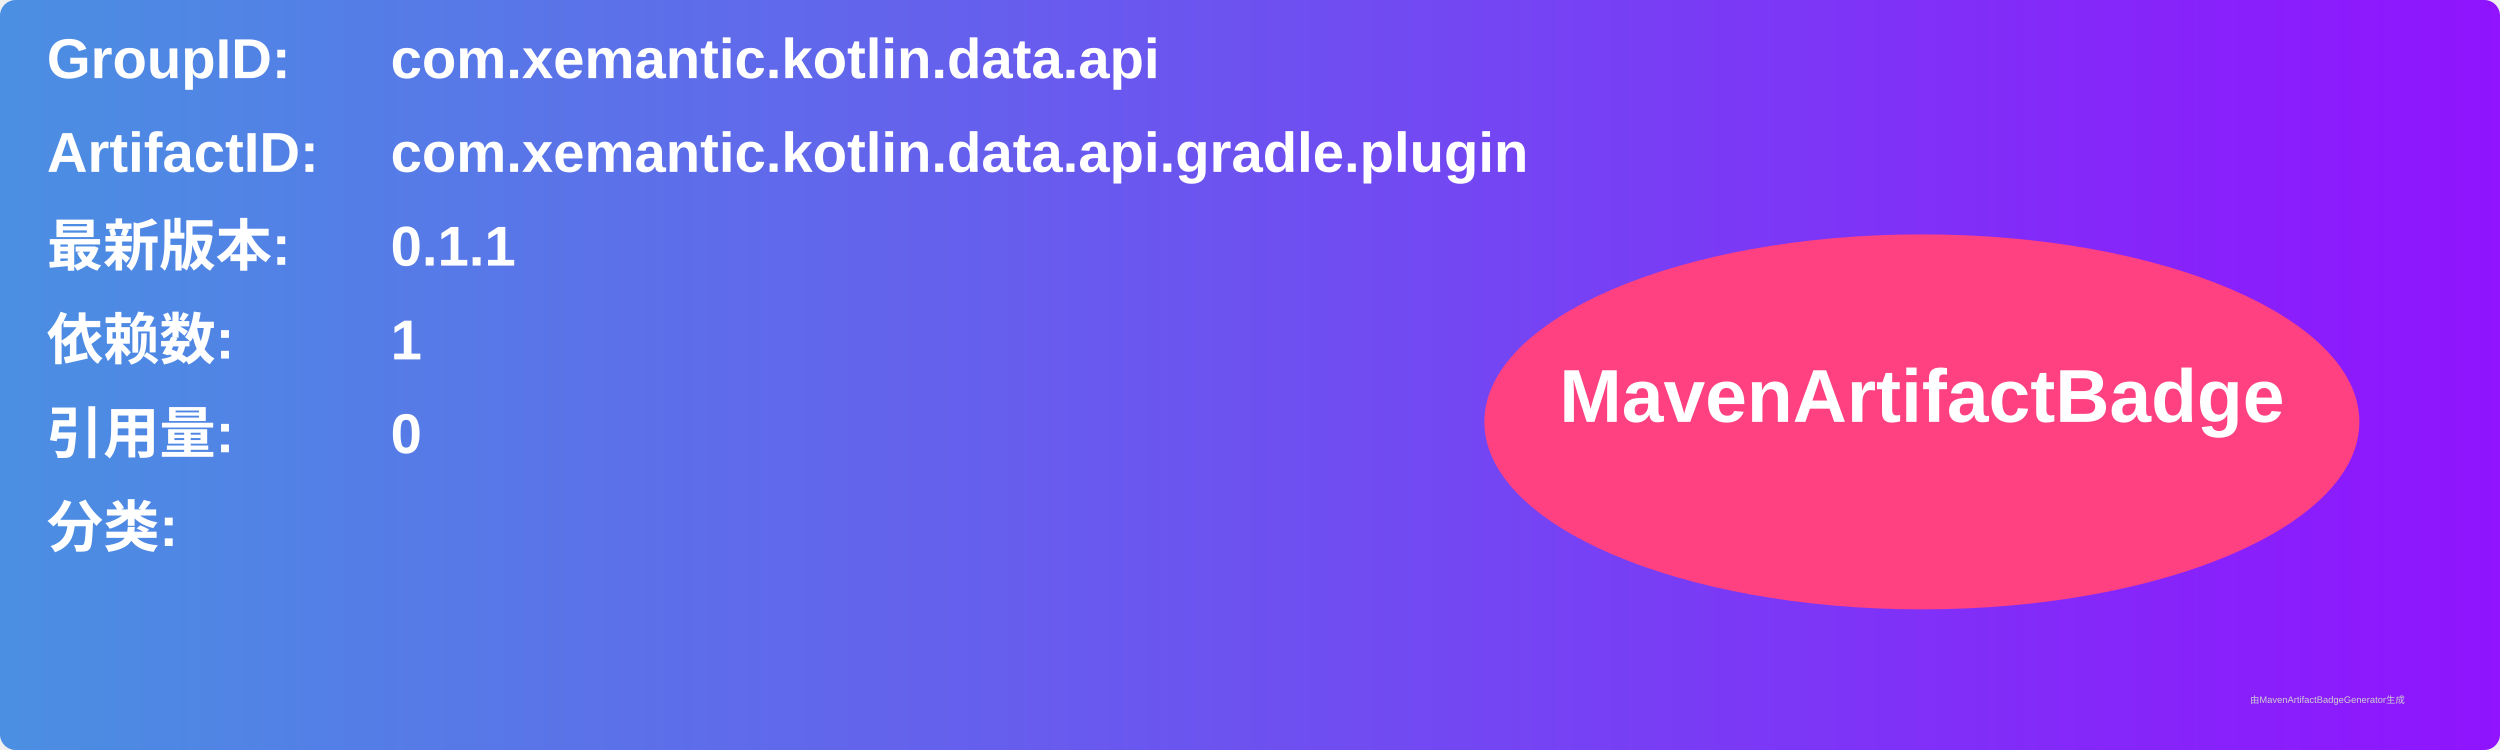
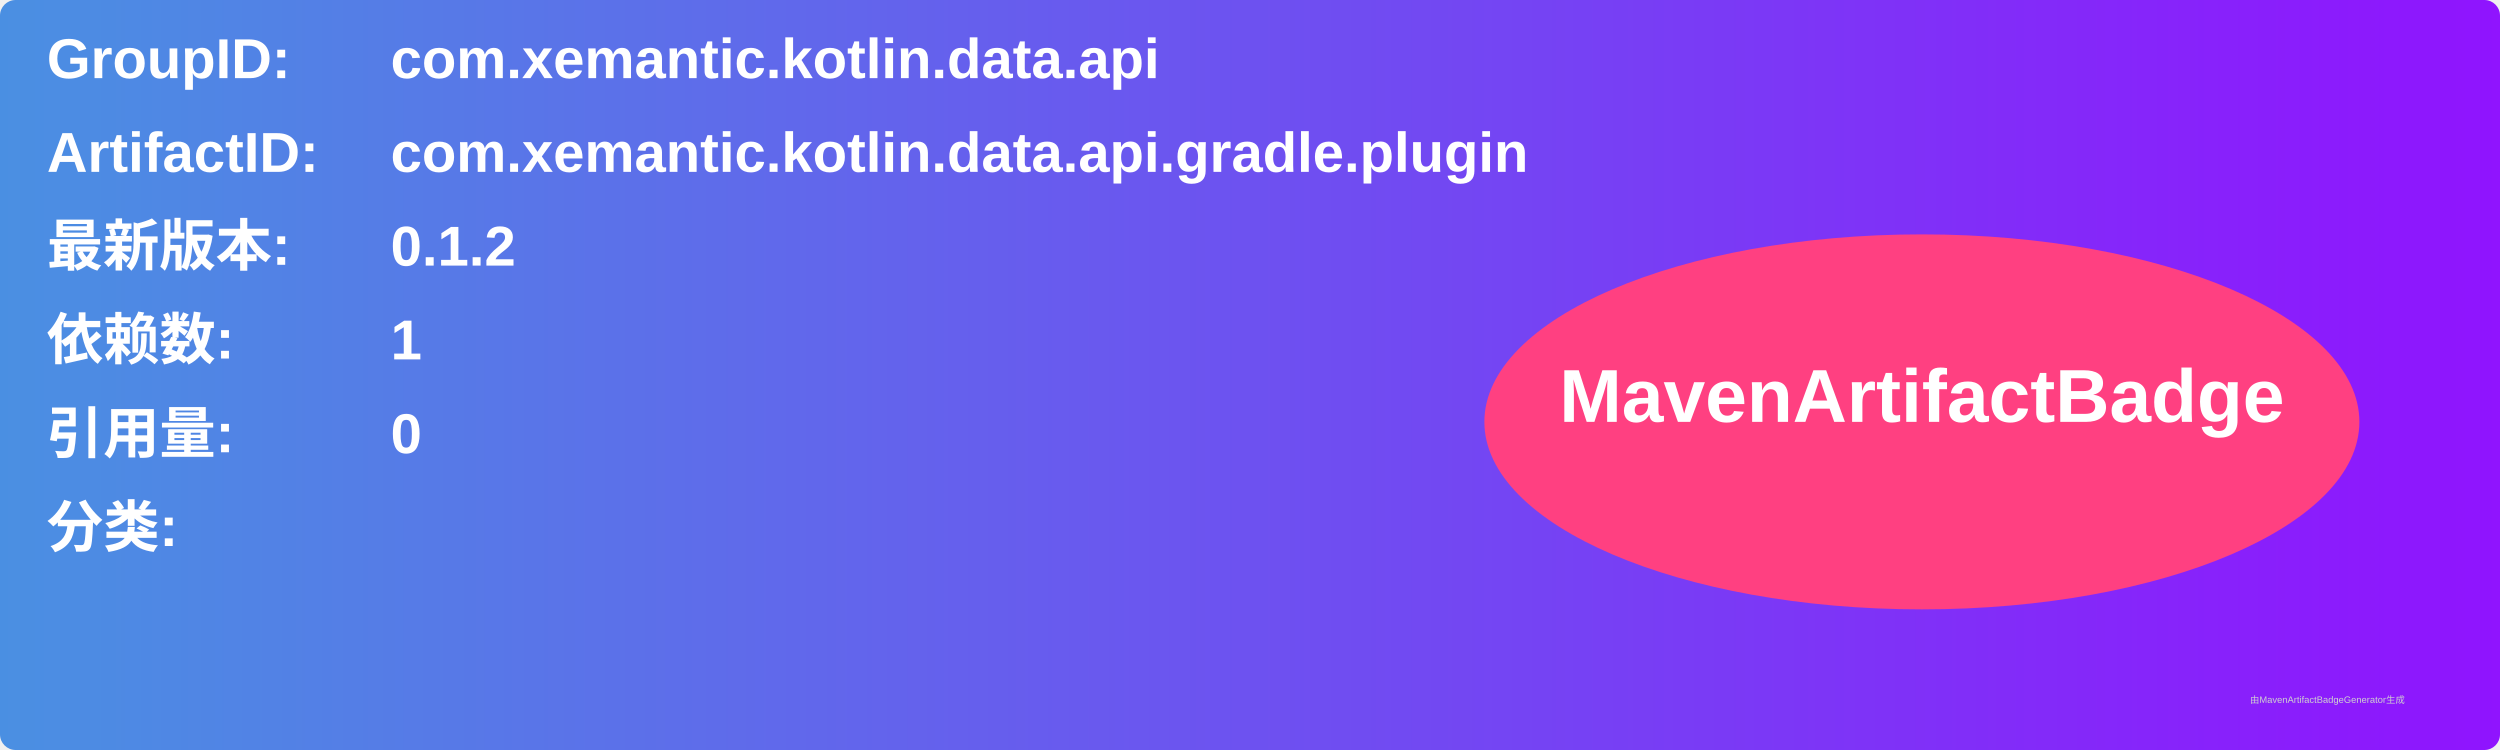
<svg xmlns="http://www.w3.org/2000/svg" width="800" height="240" viewBox="0 0 800 240">
  <linearGradient id="grad" x1="0%" y1="0%" x2="100%" y2="0%">
    <stop offset="0%" stop-color="#4a90e2" />
    <stop offset="100%" stop-color="#9013fe" />
  </linearGradient>
  <rect width="100%" height="100%" rx="5" ry="5" fill="url(#grad)" />
  <g transform="translate(15, 15)">
    <text x="0" y="10" font-family="Arial" font-size="18" fill="white" font-weight="bold" width="260">GroupID:</text>
    <text x="110" y="10" font-family="Arial" font-size="18" fill="white" font-weight="bold" width="460">com.xemantic.kotlin.data.api</text>
    <text x="0" y="40" font-family="Arial" font-size="18" fill="white" font-weight="bold" width="260">ArtifactID:</text>
    <text x="110" y="40" font-family="Arial" font-size="18" fill="white" font-weight="bold" width="460">com.xemantic.kotlin.data.api.gradle.plugin</text>
    <text x="0" y="70" font-family="Arial" font-size="18" fill="white" font-weight="bold">最新版本:</text>
    <text x="110" y="70" font-family="Arial" font-size="18" fill="white" font-weight="bold">
-       <tspan font-weight="bold">0.1.1</tspan>
+       <tspan font-weight="bold">0.1.2</tspan>
    </text>
    <text x="0" y="100" font-family="Arial" font-size="18" fill="white" font-weight="bold">依赖数: </text>
    <text x="110" y="100" font-family="Arial" font-size="18" fill="white">
      <tspan font-weight="bold">1</tspan>
    </text>
    <text x="0" y="130" font-family="Arial" font-size="18" fill="white" font-weight="bold">引用量: </text>
    <text x="110" y="130" font-family="Arial" font-size="18" fill="white">
      <tspan font-weight="bold">0</tspan>
    </text>
    <text x="0" y="160" font-family="Arial" font-size="18" fill="white" font-weight="bold">分类:</text>
    <text x="10" y="190" font-family="Arial" font-size="10" fill="white">
      <tspan font-weight="bold" />
    </text>
    <ellipse cx="600" cy="120" rx="140" ry="60" fill="#ff4081" />
    <text x="600" y="120" text-anchor="middle" font-family="Arial" font-size="24" fill="white" font-weight="bold">MavenArtifactBadge</text>
  </g>
  <text x="720" y="225" font-family="Arial" font-size="3" fill="#d0d0d0">由MavenArtifactBadgeGenerator生成</text>
</svg>
